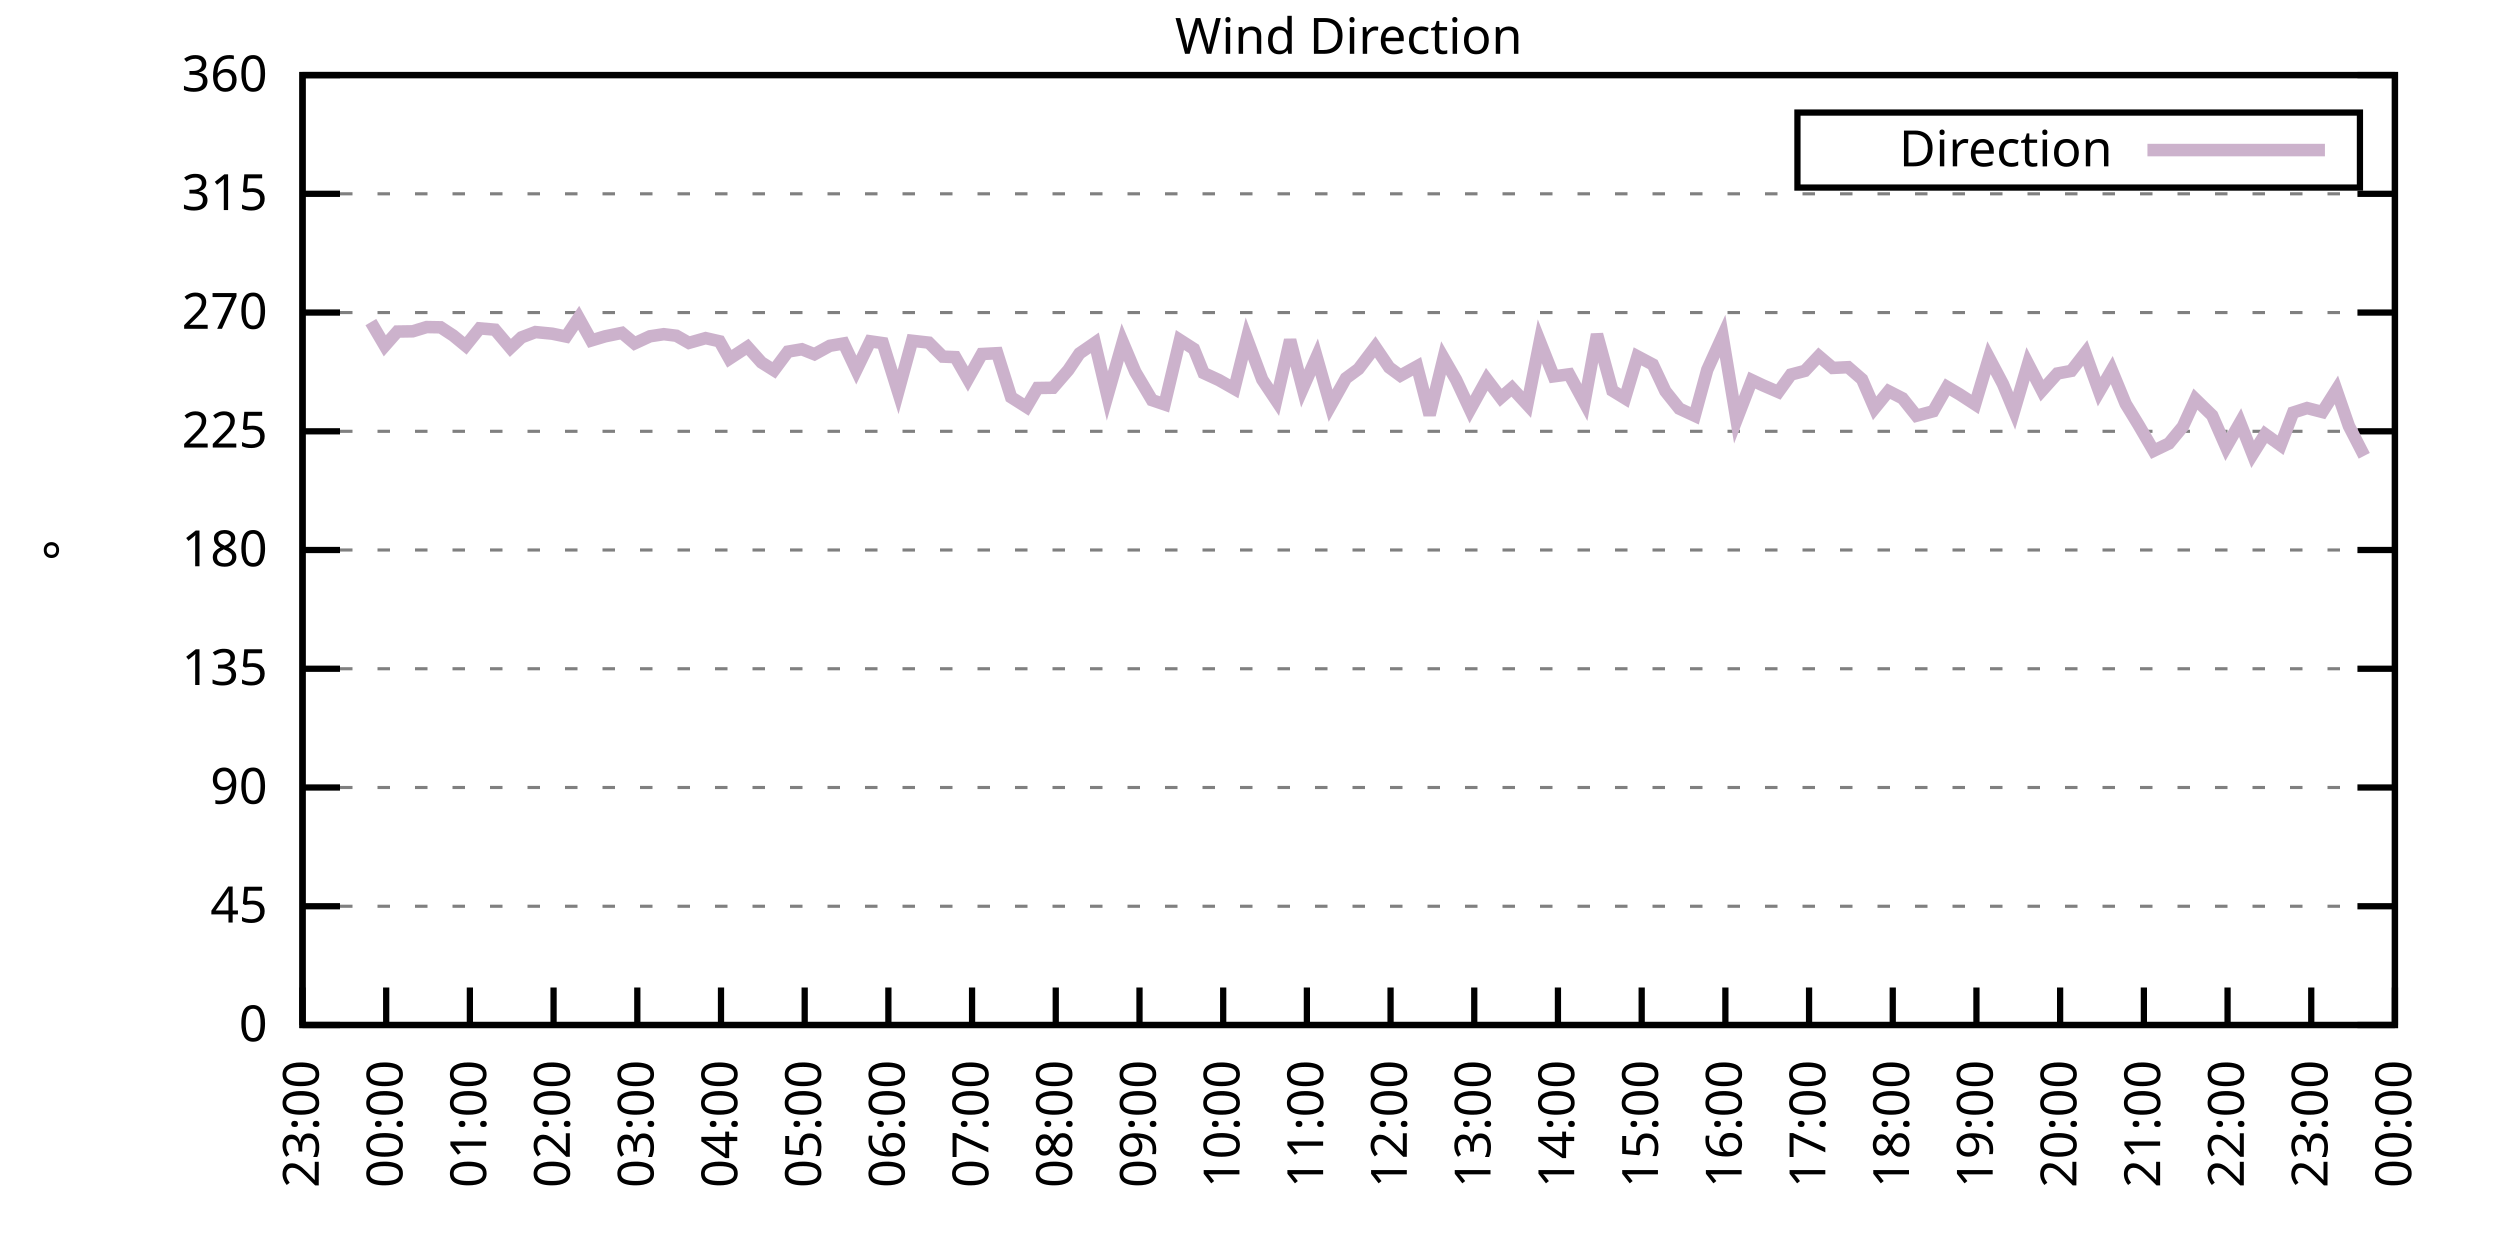
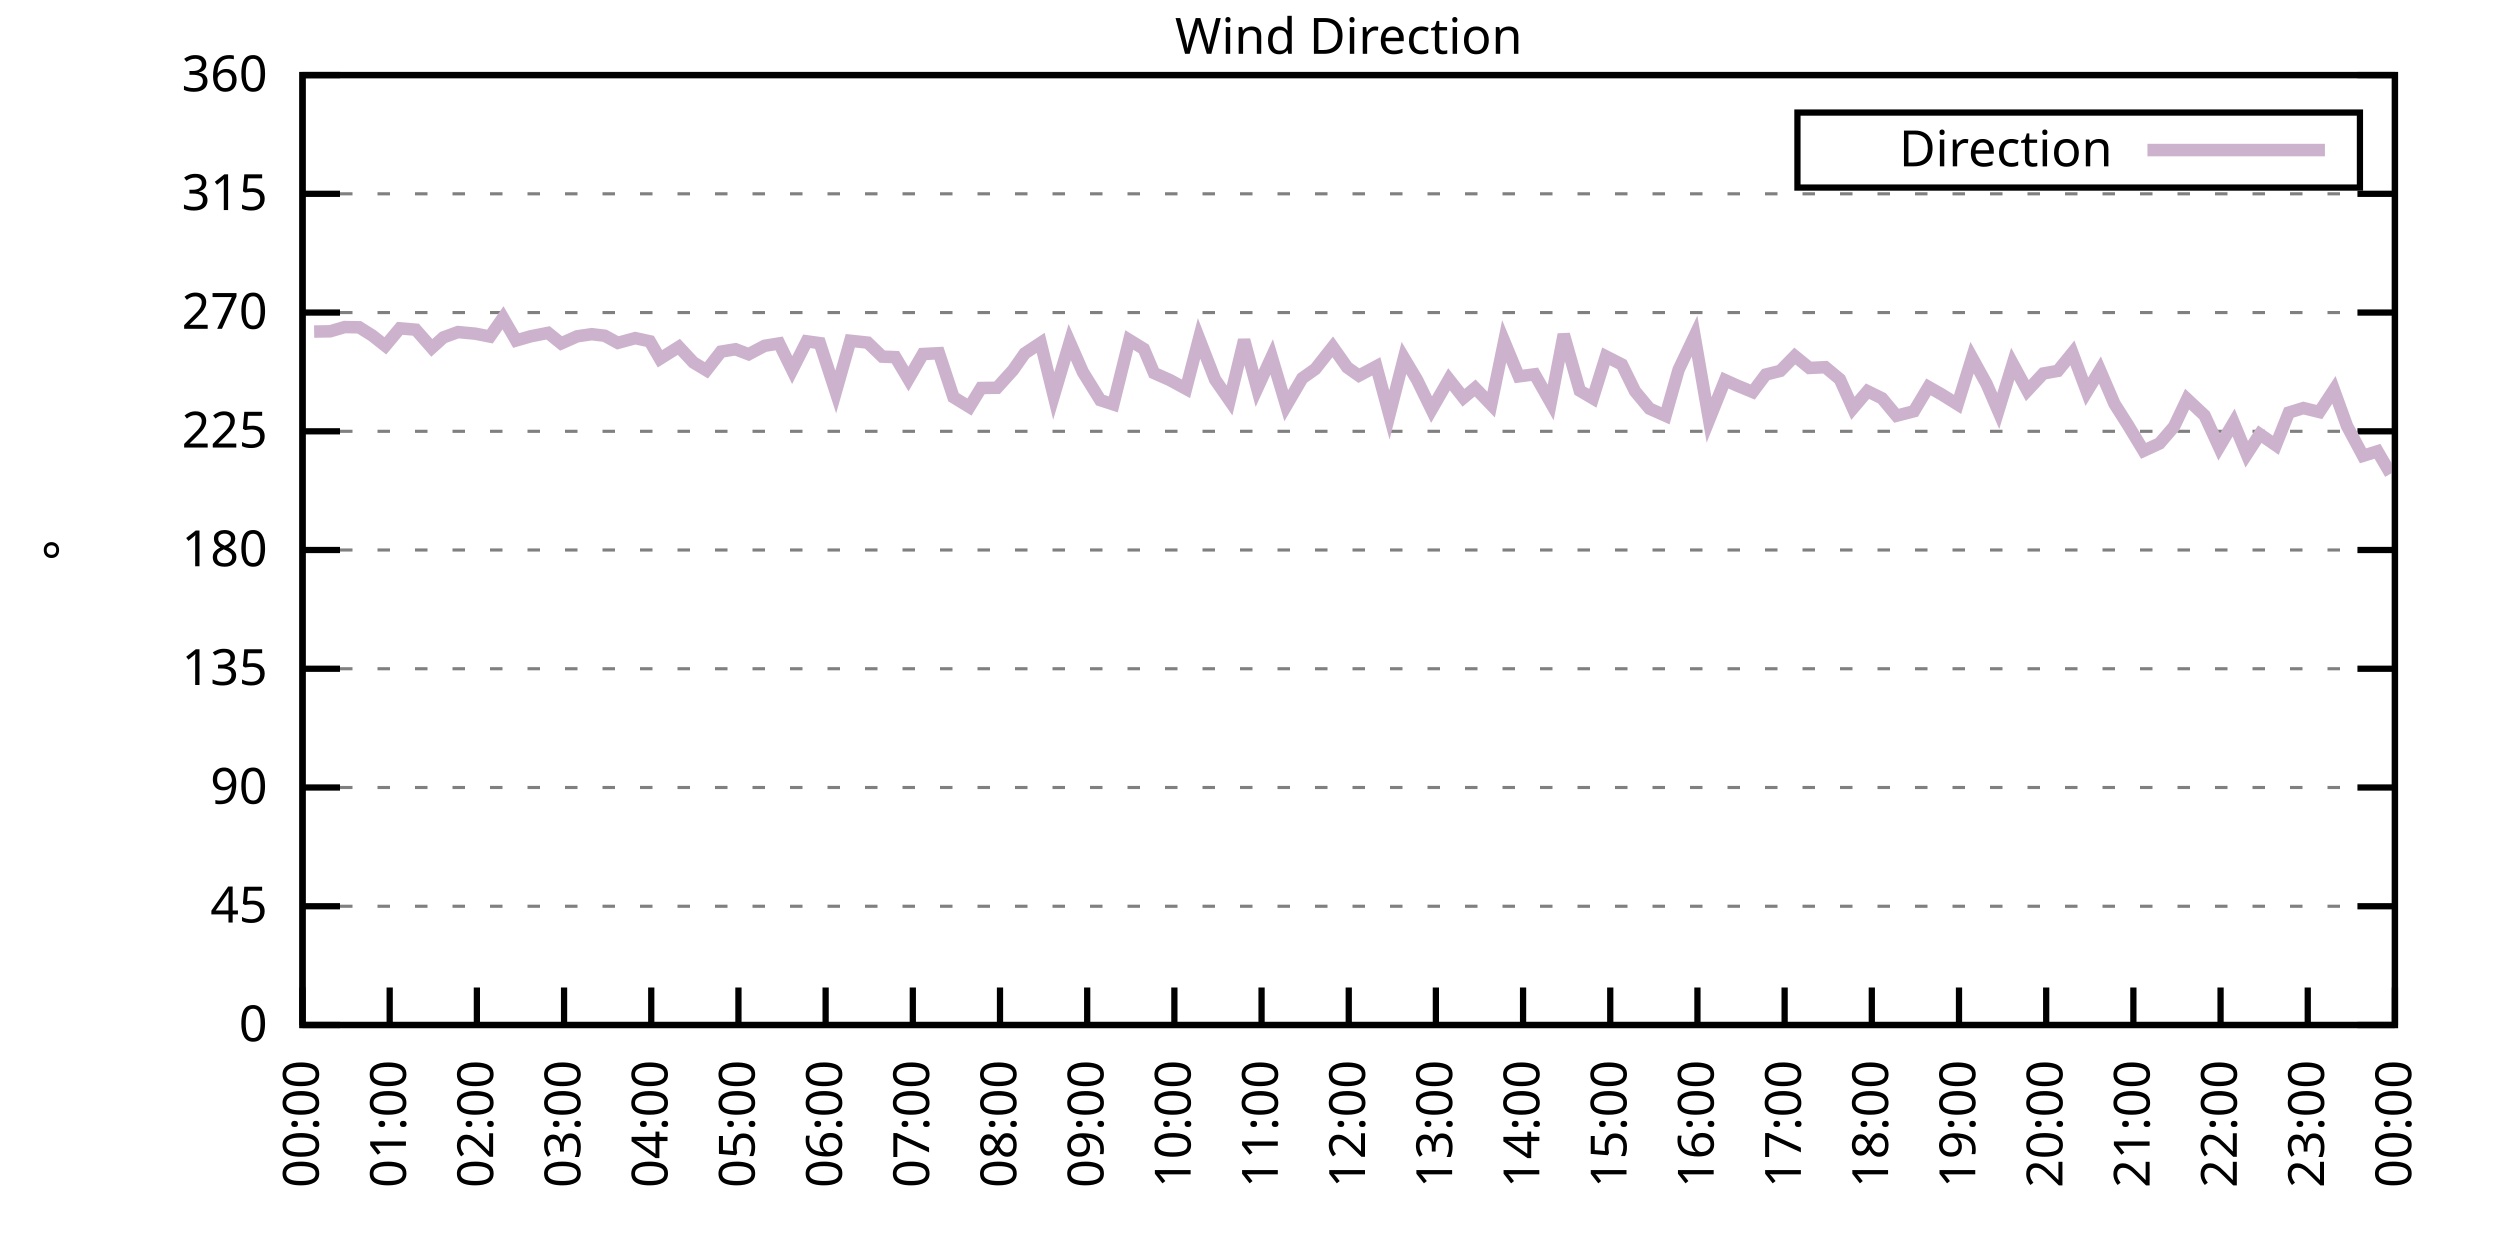
<svg xmlns="http://www.w3.org/2000/svg" xmlns:xlink="http://www.w3.org/1999/xlink" width="400" height="200" viewBox="0 0 400 200">
  <g id="gnuplot_canvas">
    <rect x="0" y="0" width="400" height="200" fill="none" />
    <defs>
      <circle id="gpDot" r="0.5" stroke-width="0.5" stroke="currentColor" />
      <path id="gpPt0" stroke-width="0.333" stroke="currentColor" d="M-1,0 h2 M0,-1 v2" />
      <path id="gpPt1" stroke-width="0.333" stroke="currentColor" d="M-1,-1 L1,1 M1,-1 L-1,1" />
      <path id="gpPt2" stroke-width="0.333" stroke="currentColor" d="M-1,0 L1,0 M0,-1 L0,1 M-1,-1 L1,1 M-1,1 L1,-1" />
      <rect id="gpPt3" stroke-width="0.333" stroke="currentColor" x="-1" y="-1" width="2" height="2" />
      <rect id="gpPt4" stroke-width="0.333" stroke="currentColor" fill="currentColor" x="-1" y="-1" width="2" height="2" />
      <circle id="gpPt5" stroke-width="0.333" stroke="currentColor" cx="0" cy="0" r="1" />
      <use xlink:href="#gpPt5" id="gpPt6" fill="currentColor" stroke="none" />
      <path id="gpPt7" stroke-width="0.333" stroke="currentColor" d="M0,-1.33 L-1.33,0.67 L1.33,0.67 z" />
      <use xlink:href="#gpPt7" id="gpPt8" fill="currentColor" stroke="none" />
      <use xlink:href="#gpPt7" id="gpPt9" stroke="currentColor" transform="rotate(180)" />
      <use xlink:href="#gpPt9" id="gpPt10" fill="currentColor" stroke="none" />
      <use xlink:href="#gpPt3" id="gpPt11" stroke="currentColor" transform="rotate(45)" />
      <use xlink:href="#gpPt11" id="gpPt12" fill="currentColor" stroke="none" />
      <path id="gpPt13" stroke-width="0.333" stroke="currentColor" d="M0,1.330 L1.265,0.411 L0.782,-1.067 L-0.782,-1.076 L-1.265,0.411 z" />
      <use xlink:href="#gpPt13" id="gpPt14" fill="currentColor" stroke="none" />
      <filter id="textbox" filterUnits="objectBoundingBox" x="0" y="0" height="1" width="1">
        <feFlood flood-color="white" flood-opacity="1" result="bgnd" />
        <feComposite in="SourceGraphic" in2="bgnd" operator="atop" />
      </filter>
      <filter id="greybox" filterUnits="objectBoundingBox" x="0" y="0" height="1" width="1">
        <feFlood flood-color="lightgrey" flood-opacity="1" result="grey" />
        <feComposite in="SourceGraphic" in2="grey" operator="atop" />
      </filter>
    </defs>
    <g fill="none" color="white" stroke="currentColor" stroke-width="1.00" stroke-linecap="butt" stroke-linejoin="miter">
</g>
    <g fill="none" color="black" stroke="currentColor" stroke-width="1.00" stroke-linecap="butt" stroke-linejoin="miter">
      <g stroke="none" shape-rendering="crispEdges">
        <polygon fill="rgb(255, 255, 255)" points="48.40,164.00 383.18,164.00 383.18,12.02 48.40,12.02 " />
      </g>
    </g>
    <g fill="none" color="black" stroke="currentColor" stroke-width="1.00" stroke-linecap="butt" stroke-linejoin="miter">
</g>
    <g fill="none" color="black" stroke="black" stroke-width="0.50" stroke-linecap="butt" stroke-linejoin="miter">
</g>
    <g fill="none" color="gray" stroke="currentColor" stroke-width="0.50" stroke-linecap="butt" stroke-linejoin="miter">
      <path stroke="gray" stroke-dasharray="2,4" class="gridline" d="M48.40,164.00 L383.19,164.00  " />
    </g>
    <g fill="none" color="gray" stroke="gray" stroke-width="1.00" stroke-linecap="butt" stroke-linejoin="miter">
</g>
    <g fill="none" color="black" stroke="currentColor" stroke-width="1.00" stroke-linecap="butt" stroke-linejoin="miter">
      <path stroke="black" d="M48.40,164.00 L54.40,164.00 M383.19,164.00 L377.19,164.00  " />
      <g transform="translate(42.80,166.60)" stroke="none" fill="black" font-family="Sans" font-size="8.00" text-anchor="end">
        <text>
          <tspan font-family="Sans"> 0</tspan>
        </text>
      </g>
    </g>
    <g fill="none" color="black" stroke="currentColor" stroke-width="1.00" stroke-linecap="butt" stroke-linejoin="miter">
</g>
    <g fill="none" color="black" stroke="black" stroke-width="0.50" stroke-linecap="butt" stroke-linejoin="miter">
</g>
    <g fill="none" color="gray" stroke="currentColor" stroke-width="0.50" stroke-linecap="butt" stroke-linejoin="miter">
      <path stroke="gray" stroke-dasharray="2,4" class="gridline" d="M48.40,145.00 L383.19,145.00  " />
    </g>
    <g fill="none" color="gray" stroke="gray" stroke-width="1.00" stroke-linecap="butt" stroke-linejoin="miter">
</g>
    <g fill="none" color="black" stroke="currentColor" stroke-width="1.00" stroke-linecap="butt" stroke-linejoin="miter">
      <path stroke="black" d="M48.40,145.00 L54.40,145.00 M383.19,145.00 L377.19,145.00  " />
      <g transform="translate(42.80,147.60)" stroke="none" fill="black" font-family="Sans" font-size="8.00" text-anchor="end">
        <text>
          <tspan font-family="Sans"> 45</tspan>
        </text>
      </g>
    </g>
    <g fill="none" color="black" stroke="currentColor" stroke-width="1.00" stroke-linecap="butt" stroke-linejoin="miter">
</g>
    <g fill="none" color="black" stroke="black" stroke-width="0.50" stroke-linecap="butt" stroke-linejoin="miter">
</g>
    <g fill="none" color="gray" stroke="currentColor" stroke-width="0.50" stroke-linecap="butt" stroke-linejoin="miter">
      <path stroke="gray" stroke-dasharray="2,4" class="gridline" d="M48.40,126.00 L383.19,126.00  " />
    </g>
    <g fill="none" color="gray" stroke="gray" stroke-width="1.00" stroke-linecap="butt" stroke-linejoin="miter">
</g>
    <g fill="none" color="black" stroke="currentColor" stroke-width="1.00" stroke-linecap="butt" stroke-linejoin="miter">
      <path stroke="black" d="M48.40,126.00 L54.40,126.00 M383.19,126.00 L377.19,126.00  " />
      <g transform="translate(42.80,128.60)" stroke="none" fill="black" font-family="Sans" font-size="8.00" text-anchor="end">
        <text>
          <tspan font-family="Sans"> 90</tspan>
        </text>
      </g>
    </g>
    <g fill="none" color="black" stroke="currentColor" stroke-width="1.00" stroke-linecap="butt" stroke-linejoin="miter">
</g>
    <g fill="none" color="black" stroke="black" stroke-width="0.50" stroke-linecap="butt" stroke-linejoin="miter">
</g>
    <g fill="none" color="gray" stroke="currentColor" stroke-width="0.50" stroke-linecap="butt" stroke-linejoin="miter">
      <path stroke="gray" stroke-dasharray="2,4" class="gridline" d="M48.40,107.00 L383.19,107.00  " />
    </g>
    <g fill="none" color="gray" stroke="gray" stroke-width="1.00" stroke-linecap="butt" stroke-linejoin="miter">
</g>
    <g fill="none" color="black" stroke="currentColor" stroke-width="1.00" stroke-linecap="butt" stroke-linejoin="miter">
      <path stroke="black" d="M48.40,107.00 L54.40,107.00 M383.19,107.00 L377.19,107.00  " />
      <g transform="translate(42.80,109.60)" stroke="none" fill="black" font-family="Sans" font-size="8.00" text-anchor="end">
        <text>
          <tspan font-family="Sans"> 135</tspan>
        </text>
      </g>
    </g>
    <g fill="none" color="black" stroke="currentColor" stroke-width="1.00" stroke-linecap="butt" stroke-linejoin="miter">
</g>
    <g fill="none" color="black" stroke="black" stroke-width="0.50" stroke-linecap="butt" stroke-linejoin="miter">
</g>
    <g fill="none" color="gray" stroke="currentColor" stroke-width="0.50" stroke-linecap="butt" stroke-linejoin="miter">
      <path stroke="gray" stroke-dasharray="2,4" class="gridline" d="M48.40,88.00 L383.19,88.00  " />
    </g>
    <g fill="none" color="gray" stroke="gray" stroke-width="1.00" stroke-linecap="butt" stroke-linejoin="miter">
</g>
    <g fill="none" color="black" stroke="currentColor" stroke-width="1.00" stroke-linecap="butt" stroke-linejoin="miter">
      <path stroke="black" d="M48.40,88.00 L54.40,88.00 M383.19,88.00 L377.19,88.00  " />
      <g transform="translate(42.80,90.60)" stroke="none" fill="black" font-family="Sans" font-size="8.00" text-anchor="end">
        <text>
          <tspan font-family="Sans"> 180</tspan>
        </text>
      </g>
    </g>
    <g fill="none" color="black" stroke="currentColor" stroke-width="1.00" stroke-linecap="butt" stroke-linejoin="miter">
</g>
    <g fill="none" color="black" stroke="black" stroke-width="0.50" stroke-linecap="butt" stroke-linejoin="miter">
</g>
    <g fill="none" color="gray" stroke="currentColor" stroke-width="0.50" stroke-linecap="butt" stroke-linejoin="miter">
      <path stroke="gray" stroke-dasharray="2,4" class="gridline" d="M48.40,69.01 L383.19,69.01  " />
    </g>
    <g fill="none" color="gray" stroke="gray" stroke-width="1.00" stroke-linecap="butt" stroke-linejoin="miter">
</g>
    <g fill="none" color="black" stroke="currentColor" stroke-width="1.00" stroke-linecap="butt" stroke-linejoin="miter">
      <path stroke="black" d="M48.40,69.01 L54.40,69.01 M383.19,69.01 L377.19,69.01  " />
      <g transform="translate(42.80,71.61)" stroke="none" fill="black" font-family="Sans" font-size="8.00" text-anchor="end">
        <text>
          <tspan font-family="Sans"> 225</tspan>
        </text>
      </g>
    </g>
    <g fill="none" color="black" stroke="currentColor" stroke-width="1.00" stroke-linecap="butt" stroke-linejoin="miter">
</g>
    <g fill="none" color="black" stroke="black" stroke-width="0.50" stroke-linecap="butt" stroke-linejoin="miter">
</g>
    <g fill="none" color="gray" stroke="currentColor" stroke-width="0.50" stroke-linecap="butt" stroke-linejoin="miter">
      <path stroke="gray" stroke-dasharray="2,4" class="gridline" d="M48.40,50.01 L383.19,50.01  " />
    </g>
    <g fill="none" color="gray" stroke="gray" stroke-width="1.00" stroke-linecap="butt" stroke-linejoin="miter">
</g>
    <g fill="none" color="black" stroke="currentColor" stroke-width="1.00" stroke-linecap="butt" stroke-linejoin="miter">
      <path stroke="black" d="M48.40,50.01 L54.40,50.01 M383.19,50.01 L377.19,50.01  " />
      <g transform="translate(42.80,52.61)" stroke="none" fill="black" font-family="Sans" font-size="8.00" text-anchor="end">
        <text>
          <tspan font-family="Sans"> 270</tspan>
        </text>
      </g>
    </g>
    <g fill="none" color="black" stroke="currentColor" stroke-width="1.00" stroke-linecap="butt" stroke-linejoin="miter">
</g>
    <g fill="none" color="black" stroke="black" stroke-width="0.50" stroke-linecap="butt" stroke-linejoin="miter">
</g>
    <g fill="none" color="gray" stroke="currentColor" stroke-width="0.50" stroke-linecap="butt" stroke-linejoin="miter">
      <path stroke="gray" stroke-dasharray="2,4" class="gridline" d="M48.40,31.01 L383.19,31.01  " />
    </g>
    <g fill="none" color="gray" stroke="gray" stroke-width="1.00" stroke-linecap="butt" stroke-linejoin="miter">
</g>
    <g fill="none" color="black" stroke="currentColor" stroke-width="1.00" stroke-linecap="butt" stroke-linejoin="miter">
      <path stroke="black" d="M48.40,31.01 L54.40,31.01 M383.19,31.01 L377.19,31.01  " />
      <g transform="translate(42.80,33.61)" stroke="none" fill="black" font-family="Sans" font-size="8.00" text-anchor="end">
        <text>
          <tspan font-family="Sans"> 315</tspan>
        </text>
      </g>
    </g>
    <g fill="none" color="black" stroke="currentColor" stroke-width="1.00" stroke-linecap="butt" stroke-linejoin="miter">
</g>
    <g fill="none" color="black" stroke="black" stroke-width="0.50" stroke-linecap="butt" stroke-linejoin="miter">
</g>
    <g fill="none" color="gray" stroke="currentColor" stroke-width="0.50" stroke-linecap="butt" stroke-linejoin="miter">
      <path stroke="gray" stroke-dasharray="2,4" class="gridline" d="M48.40,12.01 L383.19,12.01  " />
    </g>
    <g fill="none" color="gray" stroke="gray" stroke-width="1.00" stroke-linecap="butt" stroke-linejoin="miter">
</g>
    <g fill="none" color="black" stroke="currentColor" stroke-width="1.00" stroke-linecap="butt" stroke-linejoin="miter">
      <path stroke="black" d="M48.40,12.01 L54.40,12.01 M383.19,12.01 L377.19,12.01  " />
      <g transform="translate(42.80,14.61)" stroke="none" fill="black" font-family="Sans" font-size="8.00" text-anchor="end">
        <text>
          <tspan font-family="Sans"> 360</tspan>
        </text>
      </g>
    </g>
    <g fill="none" color="black" stroke="currentColor" stroke-width="1.00" stroke-linecap="butt" stroke-linejoin="miter">
      <path stroke="black" d="M48.40,164.00 L48.40,158.00  " />
      <g transform="translate(51.00,169.60) rotate(270.00)" stroke="none" fill="black" font-family="Sans" font-size="8.00" text-anchor="end">
        <text>
-           <tspan font-family="Sans">23:00</tspan>
-         </text>
-       </g>
-     </g>
-     <g fill="none" color="black" stroke="currentColor" stroke-width="1.00" stroke-linecap="butt" stroke-linejoin="miter">
-       <path stroke="black" d="M61.79,164.00 L61.79,158.00  " />
-       <g transform="translate(64.39,169.60) rotate(270.00)" stroke="none" fill="black" font-family="Sans" font-size="8.00" text-anchor="end">
-         <text>
          <tspan font-family="Sans">00:00</tspan>
        </text>
      </g>
    </g>
    <g fill="none" color="black" stroke="currentColor" stroke-width="1.00" stroke-linecap="butt" stroke-linejoin="miter">
-       <path stroke="black" d="M75.18,164.00 L75.18,158.00  " />
-       <g transform="translate(77.78,169.60) rotate(270.00)" stroke="none" fill="black" font-family="Sans" font-size="8.00" text-anchor="end">
+       <path stroke="black" d="M62.35,164.00 L62.35,158.00  " />
+       <g transform="translate(64.95,169.60) rotate(270.00)" stroke="none" fill="black" font-family="Sans" font-size="8.00" text-anchor="end">
        <text>
          <tspan font-family="Sans">01:00</tspan>
        </text>
      </g>
    </g>
    <g fill="none" color="black" stroke="currentColor" stroke-width="1.00" stroke-linecap="butt" stroke-linejoin="miter">
-       <path stroke="black" d="M88.57,164.00 L88.57,158.00  " />
-       <g transform="translate(91.17,169.60) rotate(270.00)" stroke="none" fill="black" font-family="Sans" font-size="8.00" text-anchor="end">
+       <path stroke="black" d="M76.30,164.00 L76.30,158.00  " />
+       <g transform="translate(78.90,169.60) rotate(270.00)" stroke="none" fill="black" font-family="Sans" font-size="8.00" text-anchor="end">
        <text>
          <tspan font-family="Sans">02:00</tspan>
        </text>
      </g>
    </g>
    <g fill="none" color="black" stroke="currentColor" stroke-width="1.00" stroke-linecap="butt" stroke-linejoin="miter">
-       <path stroke="black" d="M101.97,164.00 L101.97,158.00  " />
-       <g transform="translate(104.57,169.60) rotate(270.00)" stroke="none" fill="black" font-family="Sans" font-size="8.00" text-anchor="end">
+       <path stroke="black" d="M90.25,164.00 L90.25,158.00  " />
+       <g transform="translate(92.85,169.60) rotate(270.00)" stroke="none" fill="black" font-family="Sans" font-size="8.00" text-anchor="end">
        <text>
          <tspan font-family="Sans">03:00</tspan>
        </text>
      </g>
    </g>
    <g fill="none" color="black" stroke="currentColor" stroke-width="1.00" stroke-linecap="butt" stroke-linejoin="miter">
-       <path stroke="black" d="M115.36,164.00 L115.36,158.00  " />
-       <g transform="translate(117.96,169.60) rotate(270.00)" stroke="none" fill="black" font-family="Sans" font-size="8.00" text-anchor="end">
+       <path stroke="black" d="M104.20,164.00 L104.20,158.00  " />
+       <g transform="translate(106.80,169.60) rotate(270.00)" stroke="none" fill="black" font-family="Sans" font-size="8.00" text-anchor="end">
        <text>
          <tspan font-family="Sans">04:00</tspan>
        </text>
      </g>
    </g>
    <g fill="none" color="black" stroke="currentColor" stroke-width="1.00" stroke-linecap="butt" stroke-linejoin="miter">
-       <path stroke="black" d="M128.75,164.00 L128.75,158.00  " />
-       <g transform="translate(131.35,169.60) rotate(270.00)" stroke="none" fill="black" font-family="Sans" font-size="8.00" text-anchor="end">
+       <path stroke="black" d="M118.15,164.00 L118.15,158.00  " />
+       <g transform="translate(120.75,169.60) rotate(270.00)" stroke="none" fill="black" font-family="Sans" font-size="8.00" text-anchor="end">
        <text>
          <tspan font-family="Sans">05:00</tspan>
        </text>
      </g>
    </g>
    <g fill="none" color="black" stroke="currentColor" stroke-width="1.00" stroke-linecap="butt" stroke-linejoin="miter">
-       <path stroke="black" d="M142.14,164.00 L142.14,158.00  " />
-       <g transform="translate(144.74,169.60) rotate(270.00)" stroke="none" fill="black" font-family="Sans" font-size="8.00" text-anchor="end">
+       <path stroke="black" d="M132.10,164.00 L132.10,158.00  " />
+       <g transform="translate(134.70,169.60) rotate(270.00)" stroke="none" fill="black" font-family="Sans" font-size="8.00" text-anchor="end">
        <text>
          <tspan font-family="Sans">06:00</tspan>
        </text>
      </g>
    </g>
    <g fill="none" color="black" stroke="currentColor" stroke-width="1.00" stroke-linecap="butt" stroke-linejoin="miter">
-       <path stroke="black" d="M155.53,164.00 L155.53,158.00  " />
-       <g transform="translate(158.13,169.60) rotate(270.00)" stroke="none" fill="black" font-family="Sans" font-size="8.00" text-anchor="end">
+       <path stroke="black" d="M146.05,164.00 L146.05,158.00  " />
+       <g transform="translate(148.65,169.60) rotate(270.00)" stroke="none" fill="black" font-family="Sans" font-size="8.00" text-anchor="end">
        <text>
          <tspan font-family="Sans">07:00</tspan>
        </text>
      </g>
    </g>
    <g fill="none" color="black" stroke="currentColor" stroke-width="1.00" stroke-linecap="butt" stroke-linejoin="miter">
-       <path stroke="black" d="M168.92,164.00 L168.92,158.00  " />
-       <g transform="translate(171.52,169.60) rotate(270.00)" stroke="none" fill="black" font-family="Sans" font-size="8.00" text-anchor="end">
+       <path stroke="black" d="M160.00,164.00 L160.00,158.00  " />
+       <g transform="translate(162.60,169.60) rotate(270.00)" stroke="none" fill="black" font-family="Sans" font-size="8.00" text-anchor="end">
        <text>
          <tspan font-family="Sans">08:00</tspan>
        </text>
      </g>
    </g>
    <g fill="none" color="black" stroke="currentColor" stroke-width="1.00" stroke-linecap="butt" stroke-linejoin="miter">
-       <path stroke="black" d="M182.32,164.00 L182.32,158.00  " />
-       <g transform="translate(184.92,169.60) rotate(270.00)" stroke="none" fill="black" font-family="Sans" font-size="8.00" text-anchor="end">
+       <path stroke="black" d="M173.95,164.00 L173.95,158.00  " />
+       <g transform="translate(176.55,169.60) rotate(270.00)" stroke="none" fill="black" font-family="Sans" font-size="8.00" text-anchor="end">
        <text>
          <tspan font-family="Sans">09:00</tspan>
        </text>
      </g>
    </g>
    <g fill="none" color="black" stroke="currentColor" stroke-width="1.00" stroke-linecap="butt" stroke-linejoin="miter">
-       <path stroke="black" d="M195.71,164.00 L195.71,158.00  " />
-       <g transform="translate(198.31,169.60) rotate(270.00)" stroke="none" fill="black" font-family="Sans" font-size="8.00" text-anchor="end">
+       <path stroke="black" d="M187.90,164.00 L187.90,158.00  " />
+       <g transform="translate(190.50,169.60) rotate(270.00)" stroke="none" fill="black" font-family="Sans" font-size="8.00" text-anchor="end">
        <text>
          <tspan font-family="Sans">10:00</tspan>
        </text>
      </g>
    </g>
    <g fill="none" color="black" stroke="currentColor" stroke-width="1.00" stroke-linecap="butt" stroke-linejoin="miter">
-       <path stroke="black" d="M209.10,164.00 L209.10,158.00  " />
-       <g transform="translate(211.70,169.60) rotate(270.00)" stroke="none" fill="black" font-family="Sans" font-size="8.00" text-anchor="end">
+       <path stroke="black" d="M201.85,164.00 L201.85,158.00  " />
+       <g transform="translate(204.45,169.60) rotate(270.00)" stroke="none" fill="black" font-family="Sans" font-size="8.00" text-anchor="end">
        <text>
          <tspan font-family="Sans">11:00</tspan>
        </text>
      </g>
    </g>
    <g fill="none" color="black" stroke="currentColor" stroke-width="1.00" stroke-linecap="butt" stroke-linejoin="miter">
-       <path stroke="black" d="M222.49,164.00 L222.49,158.00  " />
-       <g transform="translate(225.09,169.60) rotate(270.00)" stroke="none" fill="black" font-family="Sans" font-size="8.00" text-anchor="end">
+       <path stroke="black" d="M215.80,164.00 L215.80,158.00  " />
+       <g transform="translate(218.40,169.60) rotate(270.00)" stroke="none" fill="black" font-family="Sans" font-size="8.00" text-anchor="end">
        <text>
          <tspan font-family="Sans">12:00</tspan>
        </text>
      </g>
    </g>
    <g fill="none" color="black" stroke="currentColor" stroke-width="1.00" stroke-linecap="butt" stroke-linejoin="miter">
-       <path stroke="black" d="M235.88,164.00 L235.88,158.00  " />
-       <g transform="translate(238.48,169.60) rotate(270.00)" stroke="none" fill="black" font-family="Sans" font-size="8.00" text-anchor="end">
+       <path stroke="black" d="M229.74,164.00 L229.74,158.00  " />
+       <g transform="translate(232.34,169.60) rotate(270.00)" stroke="none" fill="black" font-family="Sans" font-size="8.00" text-anchor="end">
        <text>
          <tspan font-family="Sans">13:00</tspan>
        </text>
      </g>
    </g>
    <g fill="none" color="black" stroke="currentColor" stroke-width="1.00" stroke-linecap="butt" stroke-linejoin="miter">
-       <path stroke="black" d="M249.27,164.00 L249.27,158.00  " />
-       <g transform="translate(251.87,169.60) rotate(270.00)" stroke="none" fill="black" font-family="Sans" font-size="8.00" text-anchor="end">
+       <path stroke="black" d="M243.69,164.00 L243.69,158.00  " />
+       <g transform="translate(246.29,169.60) rotate(270.00)" stroke="none" fill="black" font-family="Sans" font-size="8.00" text-anchor="end">
        <text>
          <tspan font-family="Sans">14:00</tspan>
        </text>
      </g>
    </g>
    <g fill="none" color="black" stroke="currentColor" stroke-width="1.00" stroke-linecap="butt" stroke-linejoin="miter">
-       <path stroke="black" d="M262.67,164.00 L262.67,158.00  " />
-       <g transform="translate(265.27,169.60) rotate(270.00)" stroke="none" fill="black" font-family="Sans" font-size="8.00" text-anchor="end">
+       <path stroke="black" d="M257.64,164.00 L257.64,158.00  " />
+       <g transform="translate(260.24,169.60) rotate(270.00)" stroke="none" fill="black" font-family="Sans" font-size="8.00" text-anchor="end">
        <text>
          <tspan font-family="Sans">15:00</tspan>
        </text>
      </g>
    </g>
    <g fill="none" color="black" stroke="currentColor" stroke-width="1.00" stroke-linecap="butt" stroke-linejoin="miter">
-       <path stroke="black" d="M276.06,164.00 L276.06,158.00  " />
-       <g transform="translate(278.66,169.60) rotate(270.00)" stroke="none" fill="black" font-family="Sans" font-size="8.00" text-anchor="end">
+       <path stroke="black" d="M271.59,164.00 L271.59,158.00  " />
+       <g transform="translate(274.19,169.60) rotate(270.00)" stroke="none" fill="black" font-family="Sans" font-size="8.00" text-anchor="end">
        <text>
          <tspan font-family="Sans">16:00</tspan>
        </text>
      </g>
    </g>
    <g fill="none" color="black" stroke="currentColor" stroke-width="1.00" stroke-linecap="butt" stroke-linejoin="miter">
-       <path stroke="black" d="M289.45,164.00 L289.45,158.00  " />
-       <g transform="translate(292.05,169.60) rotate(270.00)" stroke="none" fill="black" font-family="Sans" font-size="8.00" text-anchor="end">
+       <path stroke="black" d="M285.54,164.00 L285.54,158.00  " />
+       <g transform="translate(288.14,169.60) rotate(270.00)" stroke="none" fill="black" font-family="Sans" font-size="8.00" text-anchor="end">
        <text>
          <tspan font-family="Sans">17:00</tspan>
        </text>
      </g>
    </g>
    <g fill="none" color="black" stroke="currentColor" stroke-width="1.00" stroke-linecap="butt" stroke-linejoin="miter">
-       <path stroke="black" d="M302.84,164.00 L302.84,158.00  " />
-       <g transform="translate(305.44,169.60) rotate(270.00)" stroke="none" fill="black" font-family="Sans" font-size="8.00" text-anchor="end">
+       <path stroke="black" d="M299.49,164.00 L299.49,158.00  " />
+       <g transform="translate(302.09,169.60) rotate(270.00)" stroke="none" fill="black" font-family="Sans" font-size="8.00" text-anchor="end">
        <text>
          <tspan font-family="Sans">18:00</tspan>
        </text>
      </g>
    </g>
    <g fill="none" color="black" stroke="currentColor" stroke-width="1.00" stroke-linecap="butt" stroke-linejoin="miter">
-       <path stroke="black" d="M316.23,164.00 L316.23,158.00  " />
-       <g transform="translate(318.83,169.60) rotate(270.00)" stroke="none" fill="black" font-family="Sans" font-size="8.00" text-anchor="end">
+       <path stroke="black" d="M313.44,164.00 L313.44,158.00  " />
+       <g transform="translate(316.04,169.60) rotate(270.00)" stroke="none" fill="black" font-family="Sans" font-size="8.00" text-anchor="end">
        <text>
          <tspan font-family="Sans">19:00</tspan>
        </text>
      </g>
    </g>
    <g fill="none" color="black" stroke="currentColor" stroke-width="1.00" stroke-linecap="butt" stroke-linejoin="miter">
-       <path stroke="black" d="M329.62,164.00 L329.62,158.00  " />
-       <g transform="translate(332.22,169.60) rotate(270.00)" stroke="none" fill="black" font-family="Sans" font-size="8.00" text-anchor="end">
+       <path stroke="black" d="M327.39,164.00 L327.39,158.00  " />
+       <g transform="translate(329.99,169.60) rotate(270.00)" stroke="none" fill="black" font-family="Sans" font-size="8.00" text-anchor="end">
        <text>
          <tspan font-family="Sans">20:00</tspan>
        </text>
      </g>
    </g>
    <g fill="none" color="black" stroke="currentColor" stroke-width="1.00" stroke-linecap="butt" stroke-linejoin="miter">
-       <path stroke="black" d="M343.02,164.00 L343.02,158.00  " />
-       <g transform="translate(345.62,169.60) rotate(270.00)" stroke="none" fill="black" font-family="Sans" font-size="8.00" text-anchor="end">
+       <path stroke="black" d="M341.34,164.00 L341.34,158.00  " />
+       <g transform="translate(343.94,169.60) rotate(270.00)" stroke="none" fill="black" font-family="Sans" font-size="8.00" text-anchor="end">
        <text>
          <tspan font-family="Sans">21:00</tspan>
        </text>
      </g>
    </g>
    <g fill="none" color="black" stroke="currentColor" stroke-width="1.00" stroke-linecap="butt" stroke-linejoin="miter">
-       <path stroke="black" d="M356.41,164.00 L356.41,158.00  " />
-       <g transform="translate(359.01,169.60) rotate(270.00)" stroke="none" fill="black" font-family="Sans" font-size="8.00" text-anchor="end">
+       <path stroke="black" d="M355.29,164.00 L355.29,158.00  " />
+       <g transform="translate(357.89,169.60) rotate(270.00)" stroke="none" fill="black" font-family="Sans" font-size="8.00" text-anchor="end">
        <text>
          <tspan font-family="Sans">22:00</tspan>
        </text>
      </g>
    </g>
    <g fill="none" color="black" stroke="currentColor" stroke-width="1.00" stroke-linecap="butt" stroke-linejoin="miter">
-       <path stroke="black" d="M369.80,164.00 L369.80,158.00  " />
-       <g transform="translate(372.40,169.60) rotate(270.00)" stroke="none" fill="black" font-family="Sans" font-size="8.00" text-anchor="end">
+       <path stroke="black" d="M369.24,164.00 L369.24,158.00  " />
+       <g transform="translate(371.84,169.60) rotate(270.00)" stroke="none" fill="black" font-family="Sans" font-size="8.00" text-anchor="end">
        <text>
          <tspan font-family="Sans">23:00</tspan>
        </text>
      </g>
    </g>
    <g fill="none" color="black" stroke="currentColor" stroke-width="1.00" stroke-linecap="butt" stroke-linejoin="miter">
      <path stroke="black" d="M383.19,164.00 L383.19,158.00  " />
      <g transform="translate(385.79,169.60) rotate(270.00)" stroke="none" fill="black" font-family="Sans" font-size="8.00" text-anchor="end">
        <text>
          <tspan font-family="Sans">00:00</tspan>
        </text>
      </g>
    </g>
    <g fill="none" color="black" stroke="currentColor" stroke-width="1.00" stroke-linecap="butt" stroke-linejoin="miter">
</g>
    <g fill="none" color="black" stroke="currentColor" stroke-width="1.00" stroke-linecap="butt" stroke-linejoin="miter">
      <path stroke="black" d="M48.40,12.01 L48.40,164.00 L383.19,164.00 L383.19,12.01 L48.40,12.01 Z  " />
    </g>
    <g fill="none" color="black" stroke="currentColor" stroke-width="1.00" stroke-linecap="butt" stroke-linejoin="miter">
</g>
    <g fill="none" color="black" stroke="currentColor" stroke-width="1.00" stroke-linecap="butt" stroke-linejoin="miter">
      <path stroke="black" d="M287.59,30.01 L287.59,18.01 L377.59,18.01 L377.59,30.01 L287.59,30.01 Z  " />
    </g>
    <g id="Wind_direction_plot_1">
      <g fill="none" color="white" stroke="black" stroke-width="2.00" stroke-linecap="butt" stroke-linejoin="miter">
</g>
      <g fill="none" color="black" stroke="currentColor" stroke-width="2.00" stroke-linecap="butt" stroke-linejoin="miter">
        <g transform="translate(337.99,26.61)" stroke="none" fill="black" font-family="Sans" font-size="8.00" text-anchor="end">
          <text>
            <tspan font-family="Sans">Direction</tspan>
          </text>
        </g>
      </g>
      <g fill="none" color="black" stroke="currentColor" stroke-width="2.00" stroke-linecap="butt" stroke-linejoin="miter">
-         <path stroke="rgb(204, 178, 204)" d="M343.59,24.01 L371.99,24.01 M59.34,51.53 L61.57,55.33 L63.58,53.05 L66.03,53.01 L68.26,52.33 L70.50,52.37   L72.50,53.68 L74.51,55.33 L76.75,52.54 L79.20,52.75 L81.66,55.66 L83.44,53.98 L85.67,53.13 L88.35,53.39   L90.58,53.85 L92.59,50.85 L94.60,54.48 L96.83,53.81 L99.51,53.26 L101.52,54.95 L103.98,53.81 L106.21,53.47   L108.22,53.72 L110.22,54.86 L112.90,54.10 L115.13,54.61 L116.70,57.40 L119.60,55.50 L121.83,57.99 L123.84,59.25   L126.07,56.26 L128.30,55.88 L130.31,56.68 L132.77,55.33 L135.00,54.95 L137.01,59.21 L139.24,54.61 L141.25,54.90   L143.70,62.72 L145.94,54.52 L148.61,54.82 L150.85,57.06 L152.85,57.14 L154.86,60.65 L157.10,56.64 L159.55,56.51   L161.78,63.56 L164.24,65.12 L166.02,62.08 L168.48,62.04 L170.93,59.21 L172.72,56.55 L175.17,54.86 L177.18,63.35   L179.64,54.74 L181.65,59.51 L184.32,64.02 L186.33,64.70 L188.79,54.40 L191.02,55.83 L192.58,59.68 L195.04,60.82   L197.49,62.21 L199.50,54.15 L201.96,60.73 L204.19,64.07 L206.42,54.40 L208.43,62.17 L210.66,57.10 L212.89,64.91   L215.35,60.52 L217.36,59.04 L220.04,55.50 L222.27,58.79 L224.05,60.10 L226.73,58.62 L228.74,66.39 L230.97,57.27   L232.98,60.77 L235.21,65.54 L237.89,60.69 L240.12,63.64 L241.91,62.08 L244.36,64.74 L246.37,54.61 L248.60,60.22   L251.06,59.89 L253.51,64.40 L255.52,53.51 L257.98,62.50 L259.99,63.73 L262.00,57.02 L264.45,58.32 L266.46,62.59   L268.69,65.38 L271.15,66.52 L273.16,59.17 L275.61,53.77 L277.84,67.19 L280.30,60.82 L282.08,61.66 L284.54,62.72   L286.55,59.93 L288.78,59.34 L291.01,56.97 L293.24,58.87 L295.70,58.75 L297.93,60.69 L299.94,65.33 L302.17,62.59   L304.40,63.73 L306.63,66.52 L309.31,65.80 L311.54,61.91 L313.55,63.10 L316.01,64.70 L318.24,57.23 L320.47,61.45   L322.26,65.76 L324.49,58.20 L326.72,62.50 L329.18,59.76 L331.41,59.34 L333.64,56.47 L335.87,62.67 L337.88,59.21   L340.11,64.62 L342.12,67.91 L344.58,72.13 L347.03,70.95 L349.26,68.25 L351.27,63.86 L353.95,66.47 L356.18,71.54   L358.42,67.61 L360.42,72.68 L362.43,69.47 L364.89,71.24 L366.90,66.01 L369.13,65.29 L371.58,65.92 L373.82,62.38   L375.82,68.16 L378.28,72.93  " />
+         <path stroke="rgb(204, 178, 204)" d="M343.59,24.01 L371.99,24.01 M50.26,53.05 L52.82,53.01 L55.14,52.33 L57.47,52.37 L59.56,53.68 L61.65,55.33   L63.98,52.54 L66.53,52.75 L69.09,55.66 L70.95,53.98 L73.28,53.13 L76.07,53.39 L78.39,53.85 L80.48,50.85   L82.58,54.48 L84.90,53.81 L87.69,53.26 L89.78,54.95 L92.34,53.81 L94.67,53.47 L96.76,53.72 L98.85,54.86   L101.64,54.10 L103.97,54.61 L105.59,57.40 L108.62,55.50 L110.94,57.99 L113.03,59.25 L115.36,56.26 L117.68,55.88   L119.78,56.68 L122.33,55.33 L124.66,54.95 L126.75,59.21 L129.08,54.61 L131.17,54.90 L133.72,62.72 L136.05,54.52   L138.84,54.82 L141.16,57.06 L143.26,57.14 L145.35,60.65 L147.67,56.64 L150.23,56.51 L152.56,63.56 L155.11,65.12   L156.97,62.08 L159.53,62.04 L162.09,59.21 L163.95,56.55 L166.51,54.86 L168.60,63.35 L171.16,54.74 L173.25,59.51   L176.04,64.02 L178.13,64.70 L180.69,54.40 L183.01,55.83 L184.64,59.68 L187.20,60.82 L189.76,62.21 L191.85,54.15   L194.41,60.73 L196.73,64.07 L199.06,54.40 L201.15,62.17 L203.47,57.10 L205.80,64.91 L208.36,60.52 L210.45,59.04   L213.24,55.50 L215.56,58.79 L217.42,60.10 L220.21,58.62 L222.30,66.39 L224.63,57.27 L226.72,60.77 L229.05,65.54   L231.84,60.69 L234.16,63.64 L236.02,62.08 L238.58,64.74 L240.67,54.61 L243.00,60.22 L245.55,59.89 L248.11,64.40   L250.20,53.51 L252.76,62.50 L254.85,63.73 L256.95,57.02 L259.50,58.32 L261.60,62.59 L263.92,65.38 L266.48,66.52   L268.57,59.17 L271.13,53.77 L273.45,67.19 L276.01,60.82 L277.87,61.66 L280.43,62.72 L282.52,59.93 L284.85,59.34   L287.17,56.97 L289.50,58.87 L292.05,58.75 L294.38,60.69 L296.47,65.33 L298.80,62.59 L301.12,63.73 L303.44,66.52   L306.23,65.80 L308.56,61.91 L310.65,63.10 L313.21,64.70 L315.53,57.23 L317.86,61.45 L319.72,65.76 L322.04,58.20   L324.37,62.50 L326.93,59.76 L329.25,59.34 L331.58,56.47 L333.90,62.67 L335.99,59.21 L338.32,64.62 L340.41,67.91   L342.97,72.13 L345.53,70.95 L347.85,68.25 L349.94,63.86 L352.73,66.47 L355.06,71.54 L357.38,67.61 L359.48,72.68   L361.57,69.47 L364.13,71.24 L366.22,66.01 L368.54,65.29 L371.10,65.92 L373.43,62.38 L375.52,68.16 L378.08,72.93   L380.40,72.21 L382.49,75.80  " />
      </g>
    </g>
    <g fill="none" color="black" stroke="currentColor" stroke-width="2.00" stroke-linecap="butt" stroke-linejoin="miter">
</g>
    <g fill="none" color="black" stroke="black" stroke-width="1.00" stroke-linecap="butt" stroke-linejoin="miter">
</g>
    <g fill="none" color="black" stroke="currentColor" stroke-width="1.00" stroke-linecap="butt" stroke-linejoin="miter">
      <path stroke="black" d="M48.40,12.01 L48.40,164.00 L383.19,164.00 L383.19,12.01 L48.40,12.01 Z  " />
      <g transform="translate(12.80,88.01) rotate(270.00)" stroke="none" fill="black" font-family="Sans" font-size="8.00" text-anchor="middle">
        <text>
          <tspan font-family="Sans">°</tspan>
        </text>
      </g>
    </g>
    <g fill="none" color="black" stroke="currentColor" stroke-width="1.00" stroke-linecap="butt" stroke-linejoin="miter">
</g>
    <g fill="none" color="black" stroke="currentColor" stroke-width="1.00" stroke-linecap="butt" stroke-linejoin="miter">
      <g transform="translate(215.79,8.61)" stroke="none" fill="black" font-family="Sans" font-size="8.00" text-anchor="middle">
        <text>
          <tspan font-family="Sans">Wind Direction</tspan>
        </text>
      </g>
    </g>
    <g fill="none" color="black" stroke="currentColor" stroke-width="1.00" stroke-linecap="butt" stroke-linejoin="miter">
</g>
  </g>
</svg>
